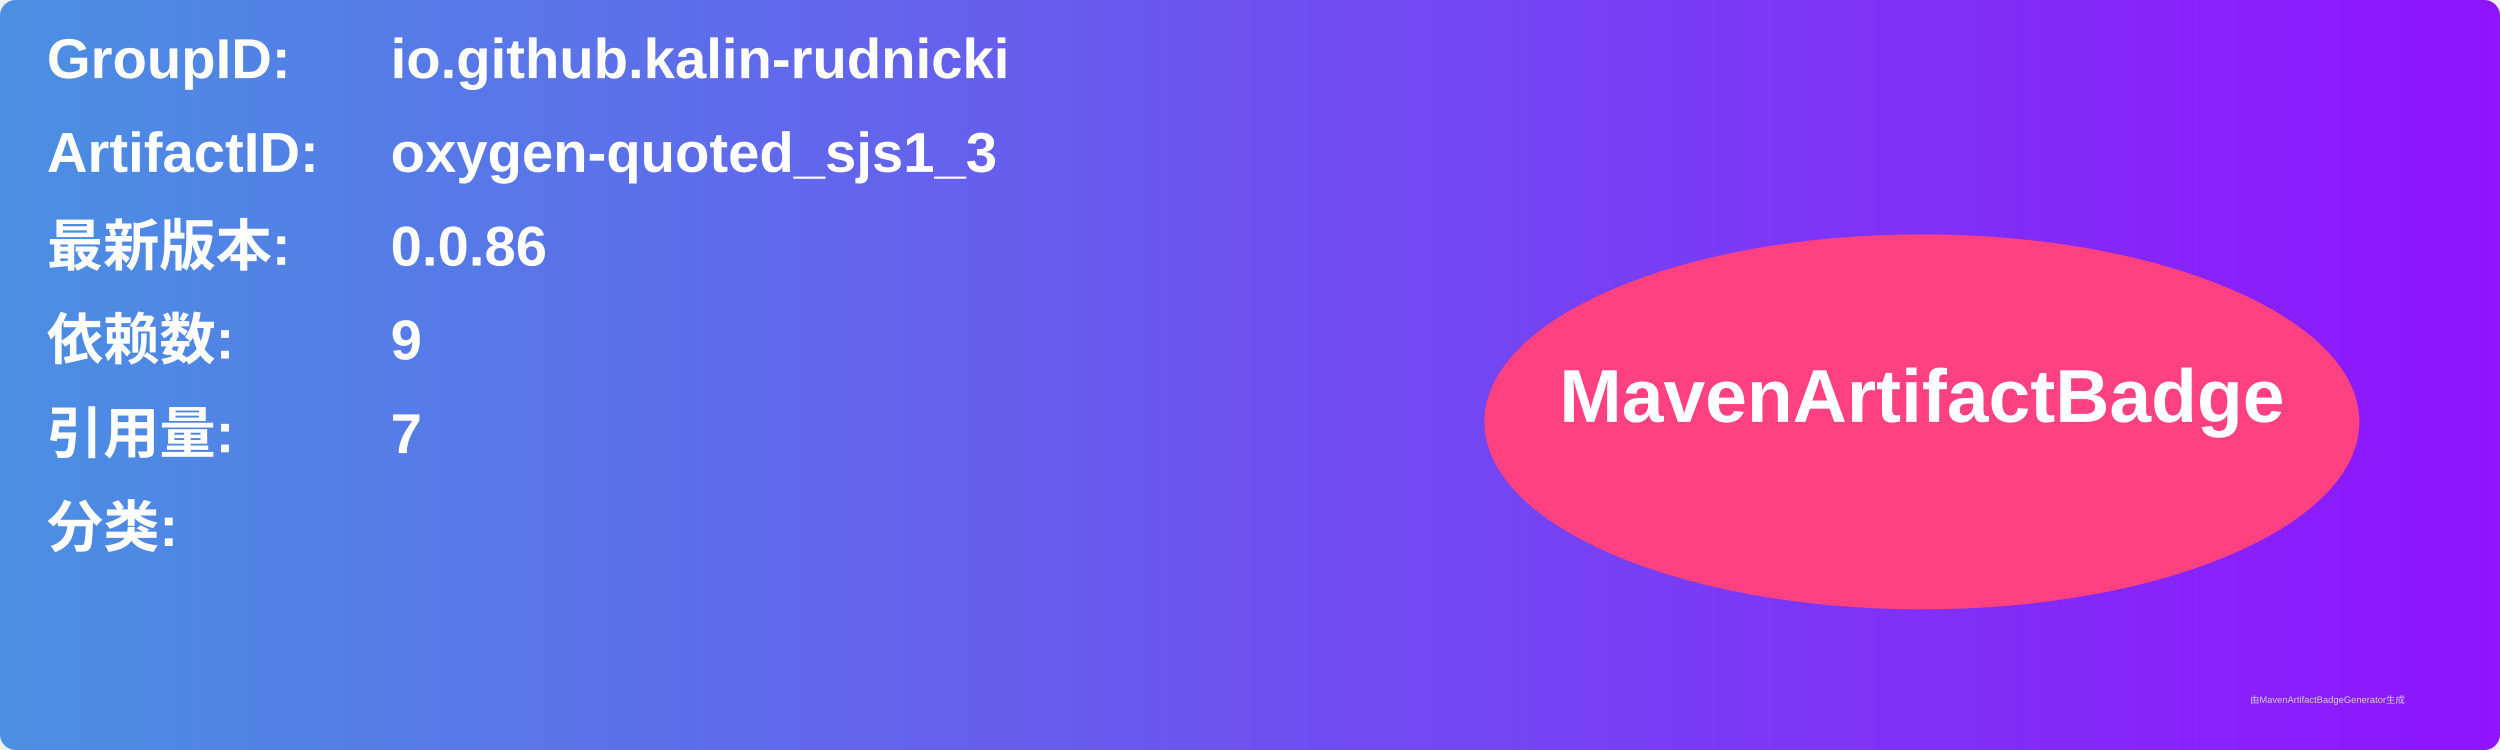
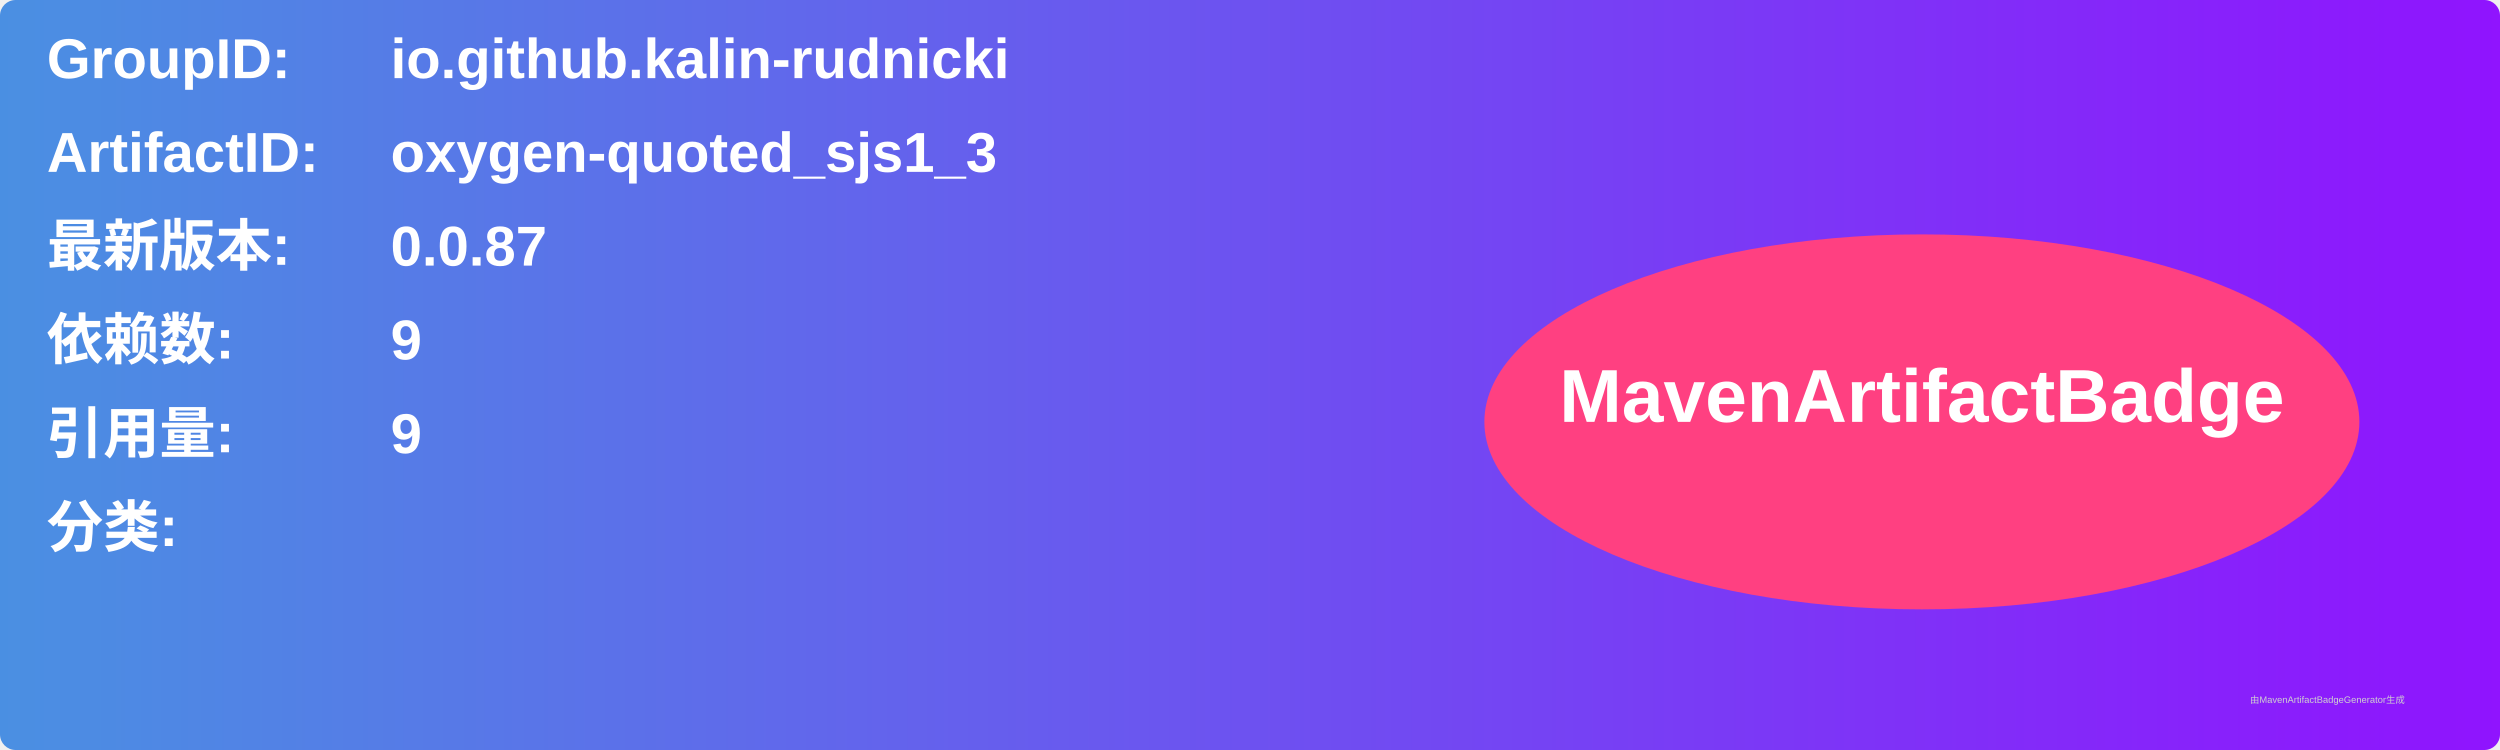
<svg xmlns="http://www.w3.org/2000/svg" width="800" height="240" viewBox="0 0 800 240">
  <linearGradient id="grad" x1="0%" y1="0%" x2="100%" y2="0%">
    <stop offset="0%" stop-color="#4a90e2" />
    <stop offset="100%" stop-color="#9013fe" />
  </linearGradient>
  <rect width="100%" height="100%" rx="5" ry="5" fill="url(#grad)" />
  <g transform="translate(15, 15)">
    <text x="0" y="10" font-family="Arial" font-size="18" fill="white" font-weight="bold" width="260">GroupID:</text>
    <text x="110" y="10" font-family="Arial" font-size="18" fill="white" font-weight="bold" width="460">io.github.kalin-rudnicki</text>
    <text x="0" y="40" font-family="Arial" font-size="18" fill="white" font-weight="bold" width="260">ArtifactID:</text>
    <text x="110" y="40" font-family="Arial" font-size="18" fill="white" font-weight="bold" width="460">oxygen-quoted_sjs1_3</text>
    <text x="0" y="70" font-family="Arial" font-size="18" fill="white" font-weight="bold">最新版本:</text>
    <text x="110" y="70" font-family="Arial" font-size="18" fill="white" font-weight="bold">
-       <tspan font-weight="bold">0.0.86</tspan>
+       <tspan font-weight="bold">0.0.87</tspan>
    </text>
    <text x="0" y="100" font-family="Arial" font-size="18" fill="white" font-weight="bold">依赖数: </text>
    <text x="110" y="100" font-family="Arial" font-size="18" fill="white">
      <tspan font-weight="bold">9</tspan>
    </text>
    <text x="0" y="130" font-family="Arial" font-size="18" fill="white" font-weight="bold">引用量: </text>
    <text x="110" y="130" font-family="Arial" font-size="18" fill="white">
-       <tspan font-weight="bold">7</tspan>
+       <tspan font-weight="bold">9</tspan>
    </text>
    <text x="0" y="160" font-family="Arial" font-size="18" fill="white" font-weight="bold">分类:</text>
    <text x="10" y="190" font-family="Arial" font-size="10" fill="white">
      <tspan font-weight="bold" />
    </text>
    <ellipse cx="600" cy="120" rx="140" ry="60" fill="#ff4081" />
    <text x="600" y="120" text-anchor="middle" font-family="Arial" font-size="24" fill="white" font-weight="bold">MavenArtifactBadge</text>
  </g>
  <text x="720" y="225" font-family="Arial" font-size="3" fill="#d0d0d0">由MavenArtifactBadgeGenerator生成</text>
</svg>
